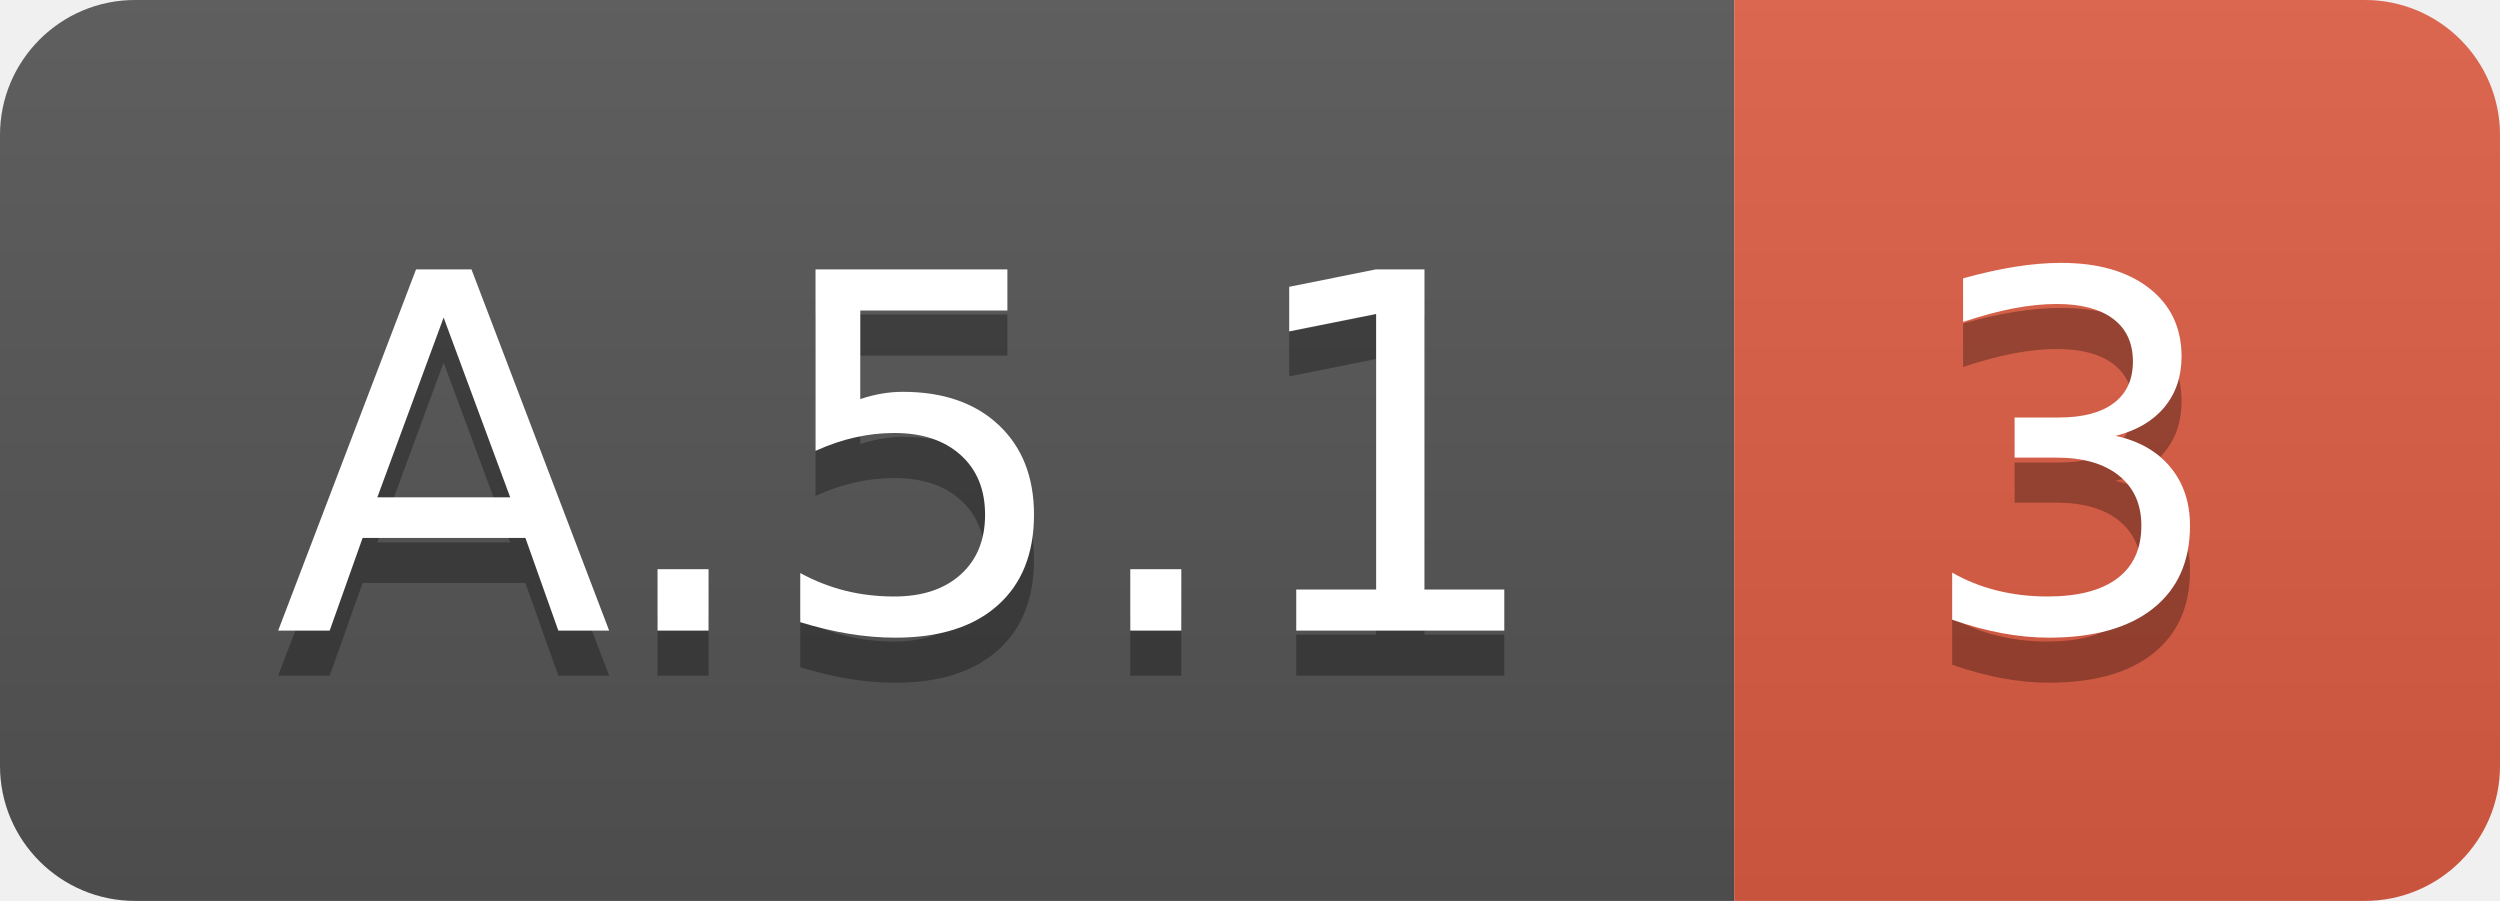
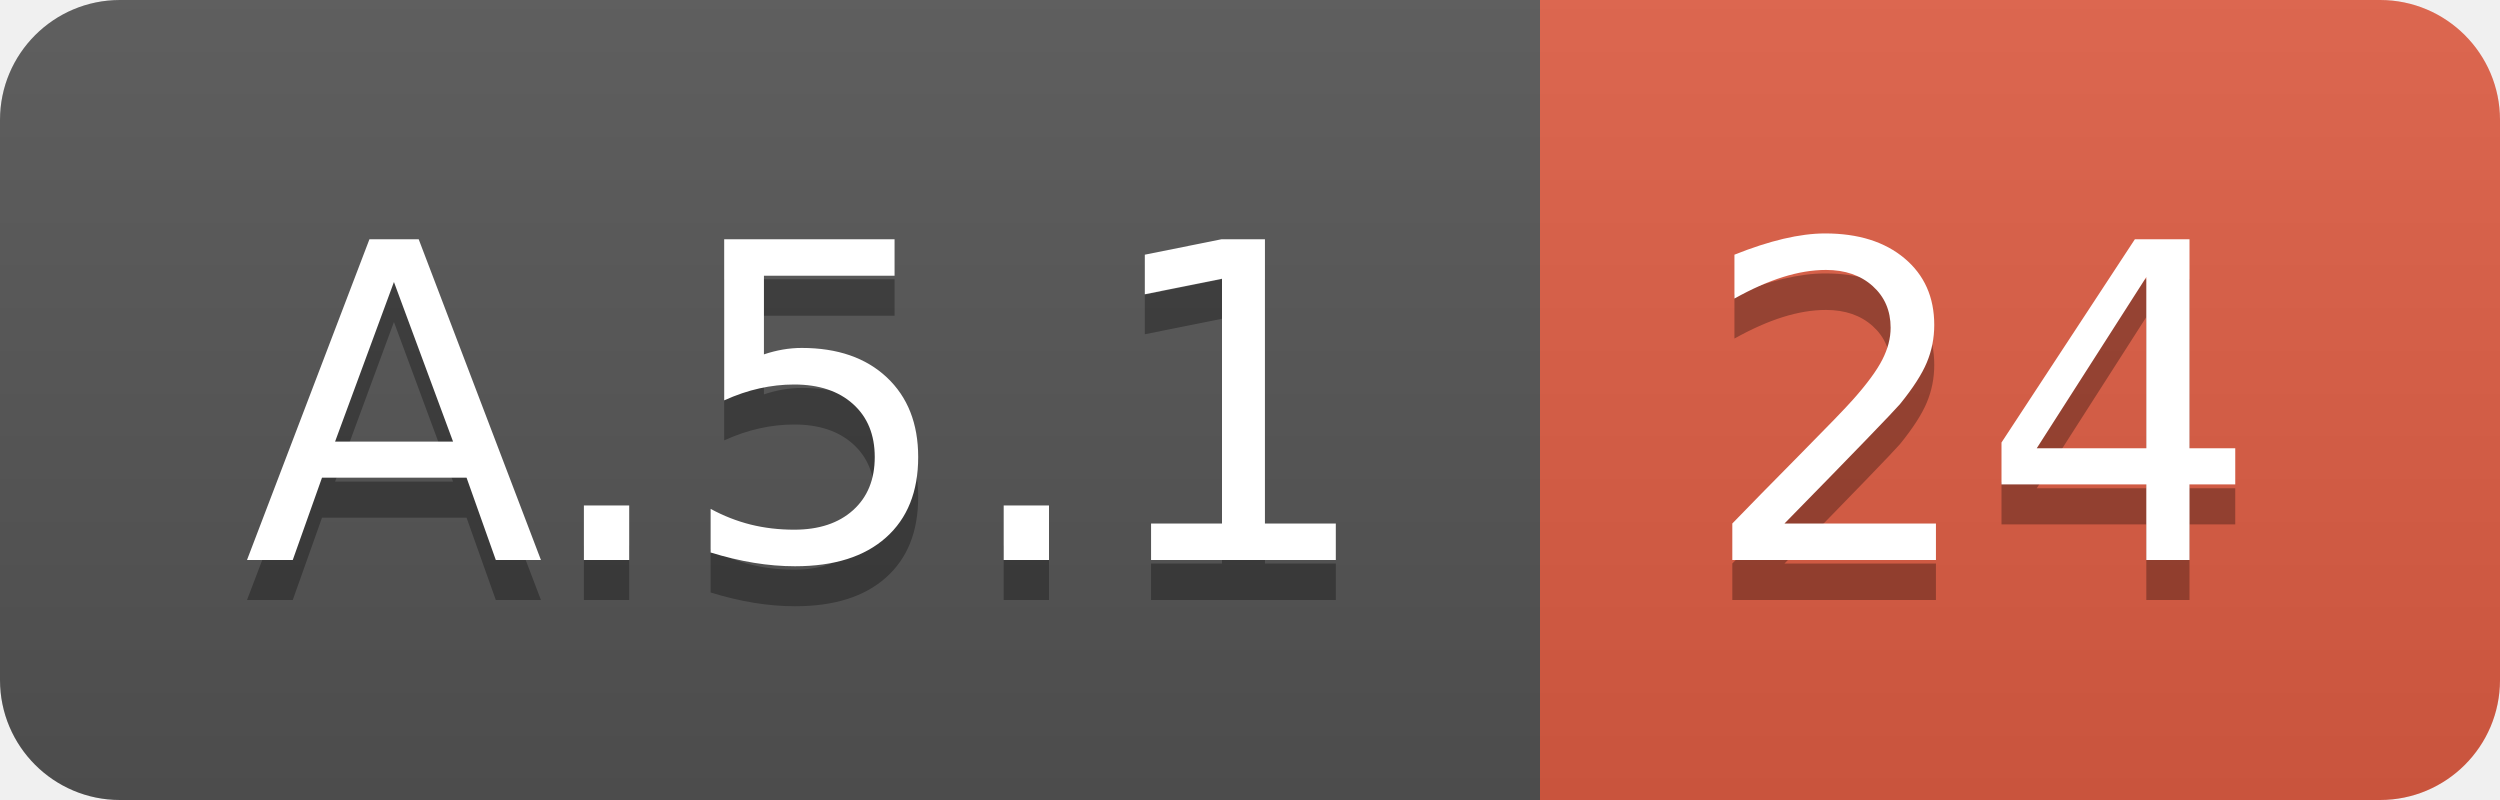
- <svg xmlns="http://www.w3.org/2000/svg" width="55.5" height="20">
+ <svg xmlns="http://www.w3.org/2000/svg" width="62.5" height="20">
  <linearGradient id="smooth" x2="0" y2="100%">
    <stop offset="0" stop-color="#bbb" stop-opacity=".1" />
    <stop offset="1" stop-opacity=".1" />
  </linearGradient>
  <clipPath id="round">
-     <rect width="55.5" height="20" rx="3" fill="#fff" />
+     <rect width="62.5" height="20" rx="3" fill="#fff" />
  </clipPath>
  <g clip-path="url(#round)">
    <rect width="38.5" height="20" fill="#555" />
-     <rect x="38.5" width="17.0" height="20" fill="#e05d44" />
-     <rect width="55.5" height="20" fill="url(#smooth)" />
+     <rect x="38.5" width="24.0" height="20" fill="#e05d44" />
+     <rect width="62.5" height="20" fill="url(#smooth)" />
  </g>
  <g fill="#fff" text-anchor="middle" font-family="DejaVu Sans,Verdana,Geneva,sans-serif" font-size="110">
    <text x="202.5" y="150" fill="#010101" fill-opacity=".3" transform="scale(0.1)" textLength="285.0" lengthAdjust="spacing">A.5.1</text>
    <text x="202.5" y="140" transform="scale(0.1)" textLength="285.0" lengthAdjust="spacing">A.5.1</text>
-     <text x="460.0" y="150" fill="#010101" fill-opacity=".3" transform="scale(0.1)" textLength="70.0" lengthAdjust="spacing">3</text>
-     <text x="460.0" y="140" transform="scale(0.1)" textLength="70.0" lengthAdjust="spacing">3</text>
+     <text x="495.0" y="150" fill="#010101" fill-opacity=".3" transform="scale(0.1)" textLength="140.0" lengthAdjust="spacing">24</text>
+     <text x="495.0" y="140" transform="scale(0.1)" textLength="140.0" lengthAdjust="spacing">24</text>
  </g>
</svg>
